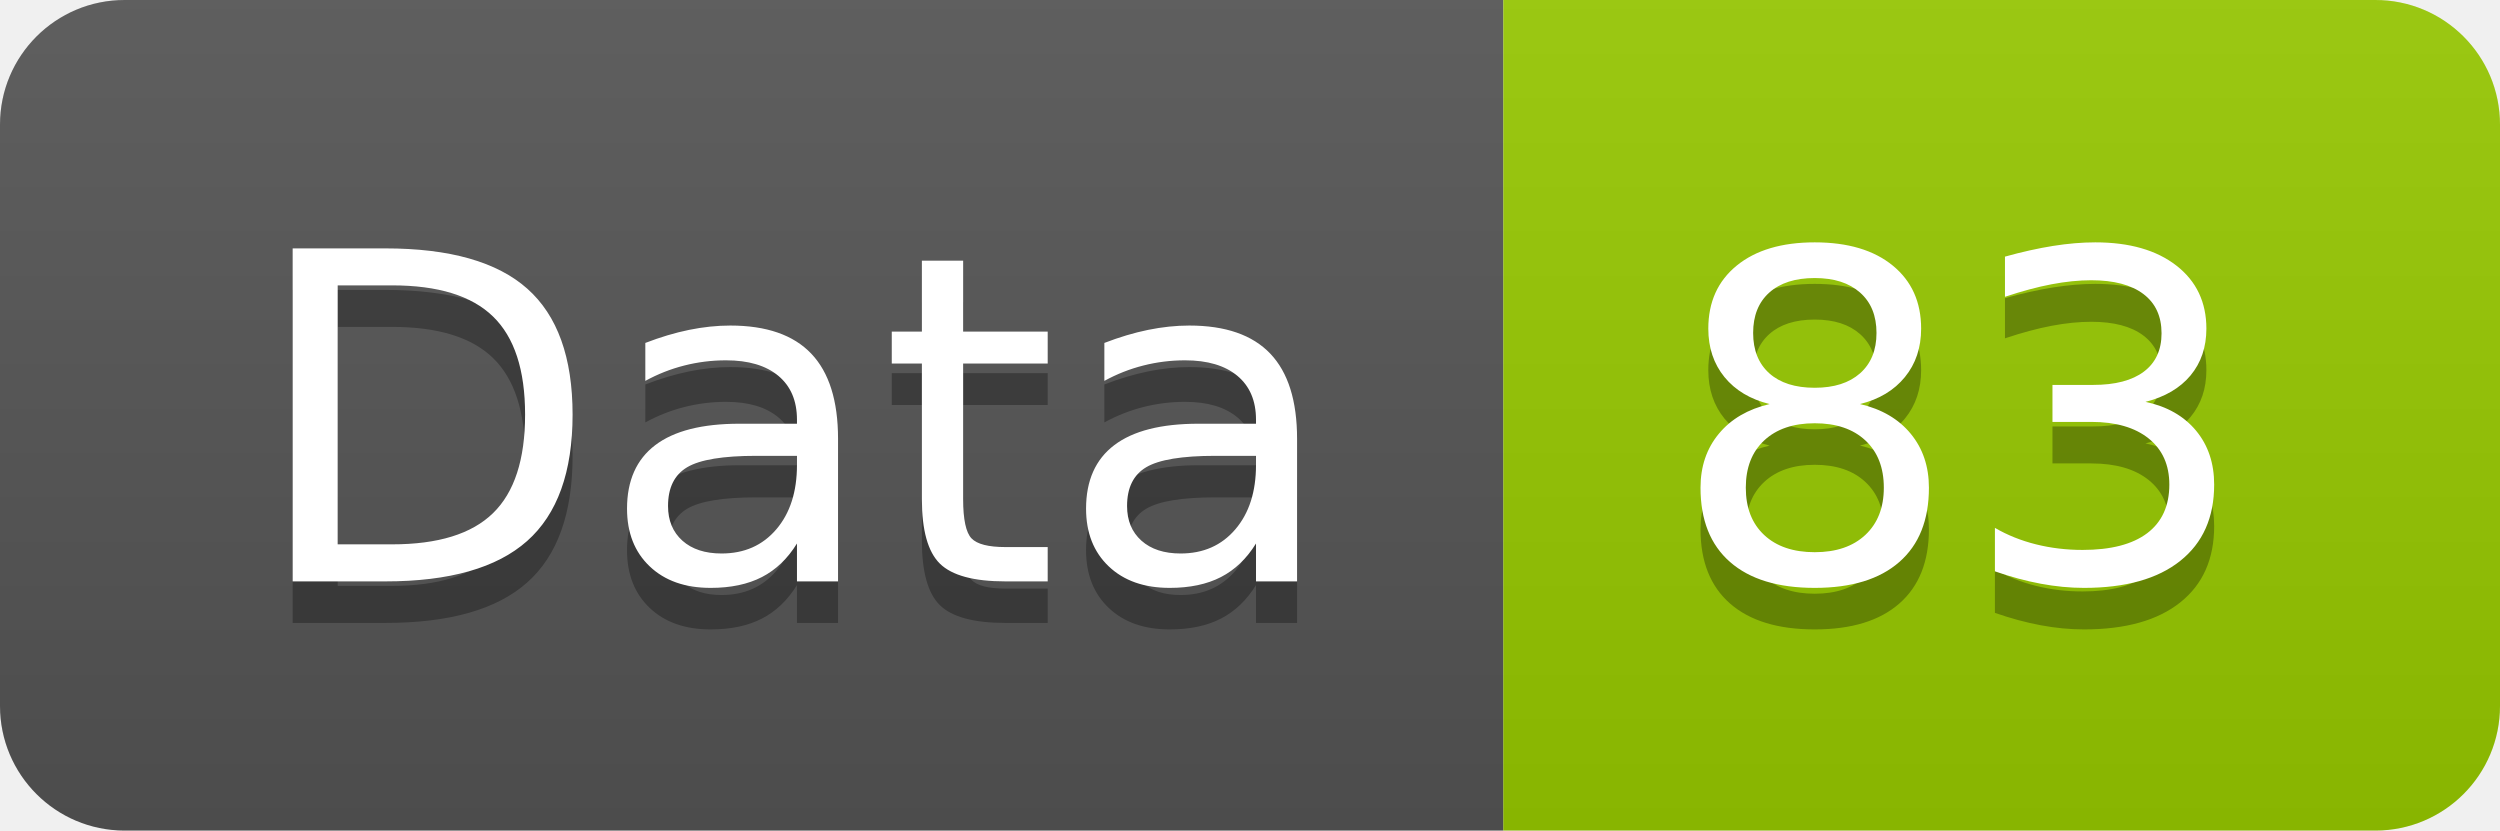
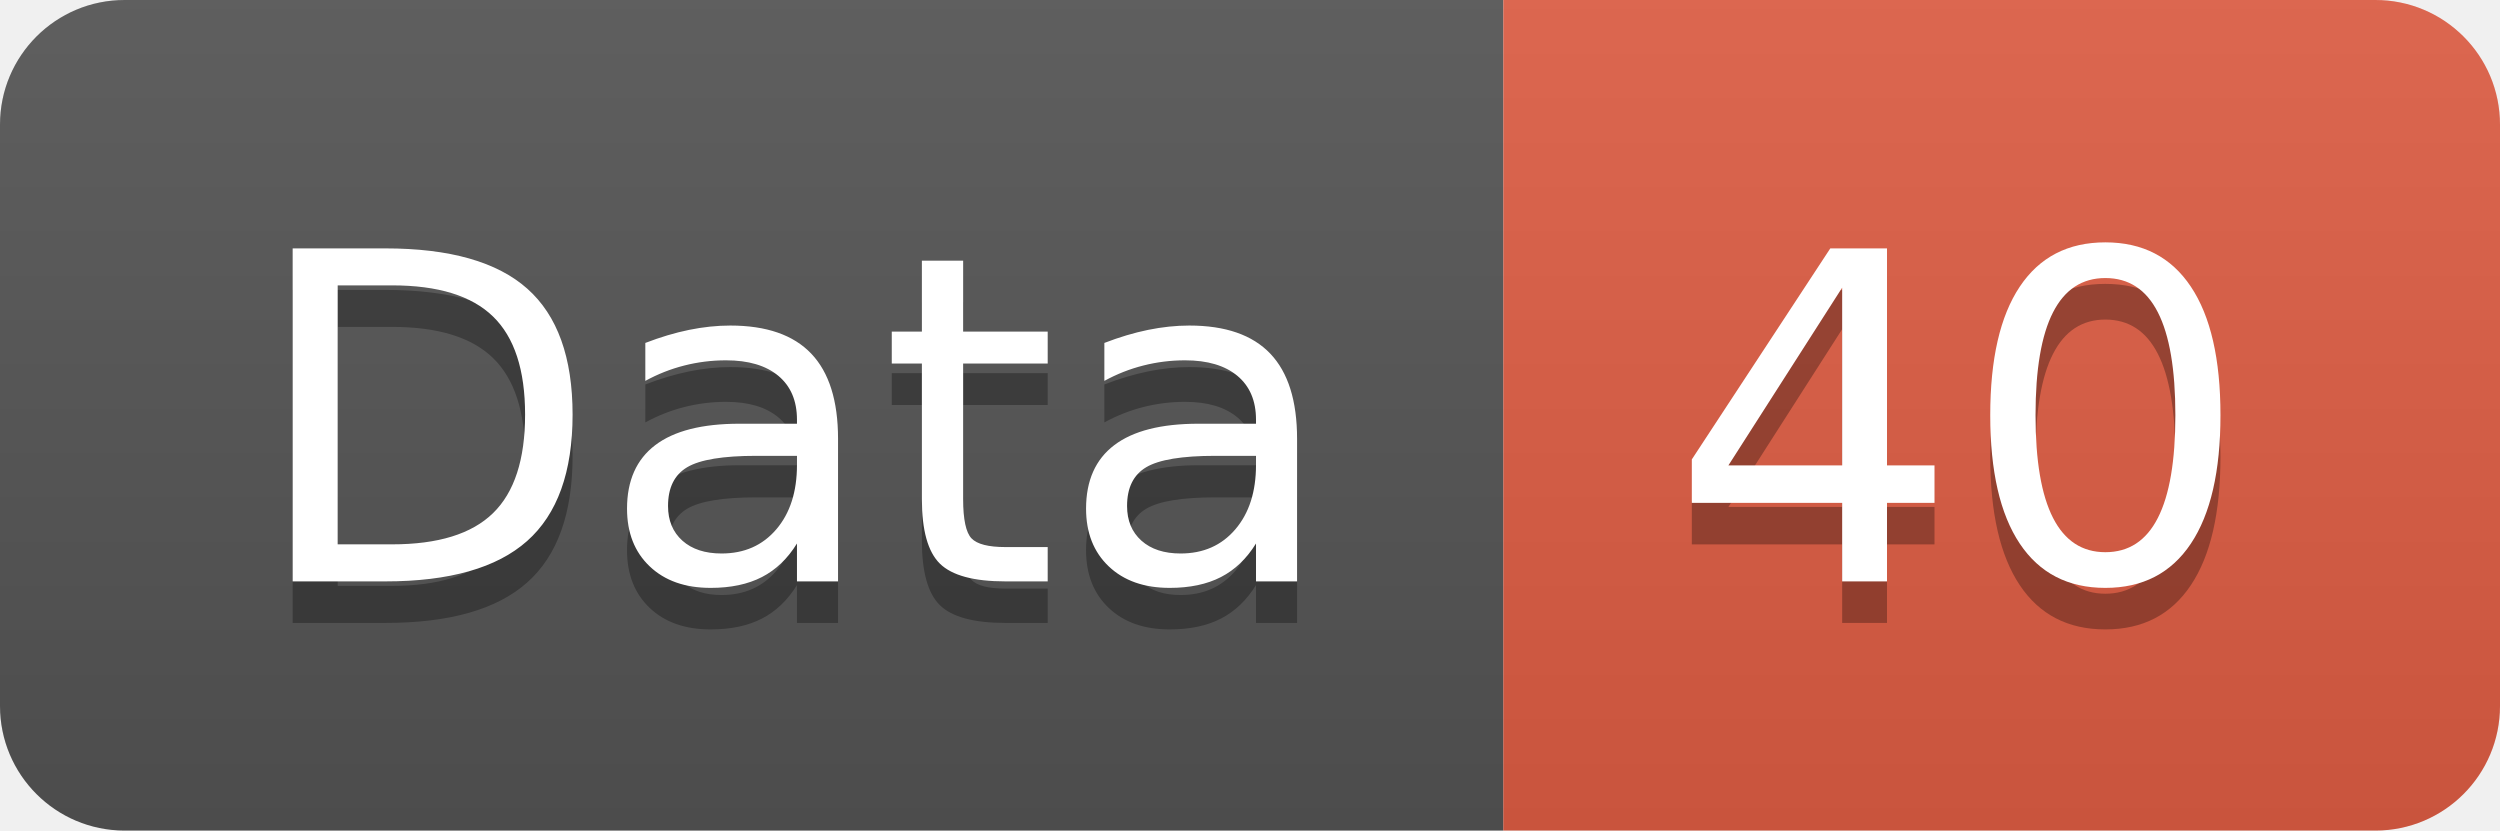
<svg xmlns="http://www.w3.org/2000/svg" width="60.2" height="20">
  <linearGradient id="smooth" x2="0" y2="100%">
    <stop offset="0" stop-color="#bbb" stop-opacity=".1" />
    <stop offset="1" stop-opacity=".1" />
  </linearGradient>
  <clipPath id="round">
    <rect width="60.2" height="20" rx="3" fill="#fff" />
  </clipPath>
  <g clip-path="url(#round)">
    <rect width="36.2" height="20" fill="#555" />
-     <rect x="36.2" width="24.0" height="20" fill="#97CA00" />
+     <rect x="36.2" width="24.0" height="20" fill="#e05d44" />
    <rect width="60.2" height="20" fill="url(#smooth)" />
  </g>
  <g fill="#fff" text-anchor="middle" font-family="DejaVu Sans,Verdana,Geneva,sans-serif" font-size="110">
    <text x="191.0" y="150" fill="#010101" fill-opacity=".3" transform="scale(0.1)" textLength="262.0" lengthAdjust="spacing">Data</text>
    <text x="191.0" y="140" transform="scale(0.1)" textLength="262.0" lengthAdjust="spacing">Data</text>
-     <text x="472.0" y="150" fill="#010101" fill-opacity=".3" transform="scale(0.1)" textLength="140.0" lengthAdjust="spacing">83</text>
-     <text x="472.0" y="140" transform="scale(0.1)" textLength="140.0" lengthAdjust="spacing">83</text>
+     <text x="472.0" y="150" fill="#010101" fill-opacity=".3" transform="scale(0.1)" textLength="140.0" lengthAdjust="spacing">40</text>
+     <text x="472.0" y="140" transform="scale(0.1)" textLength="140.0" lengthAdjust="spacing">40</text>
  </g>
</svg>
